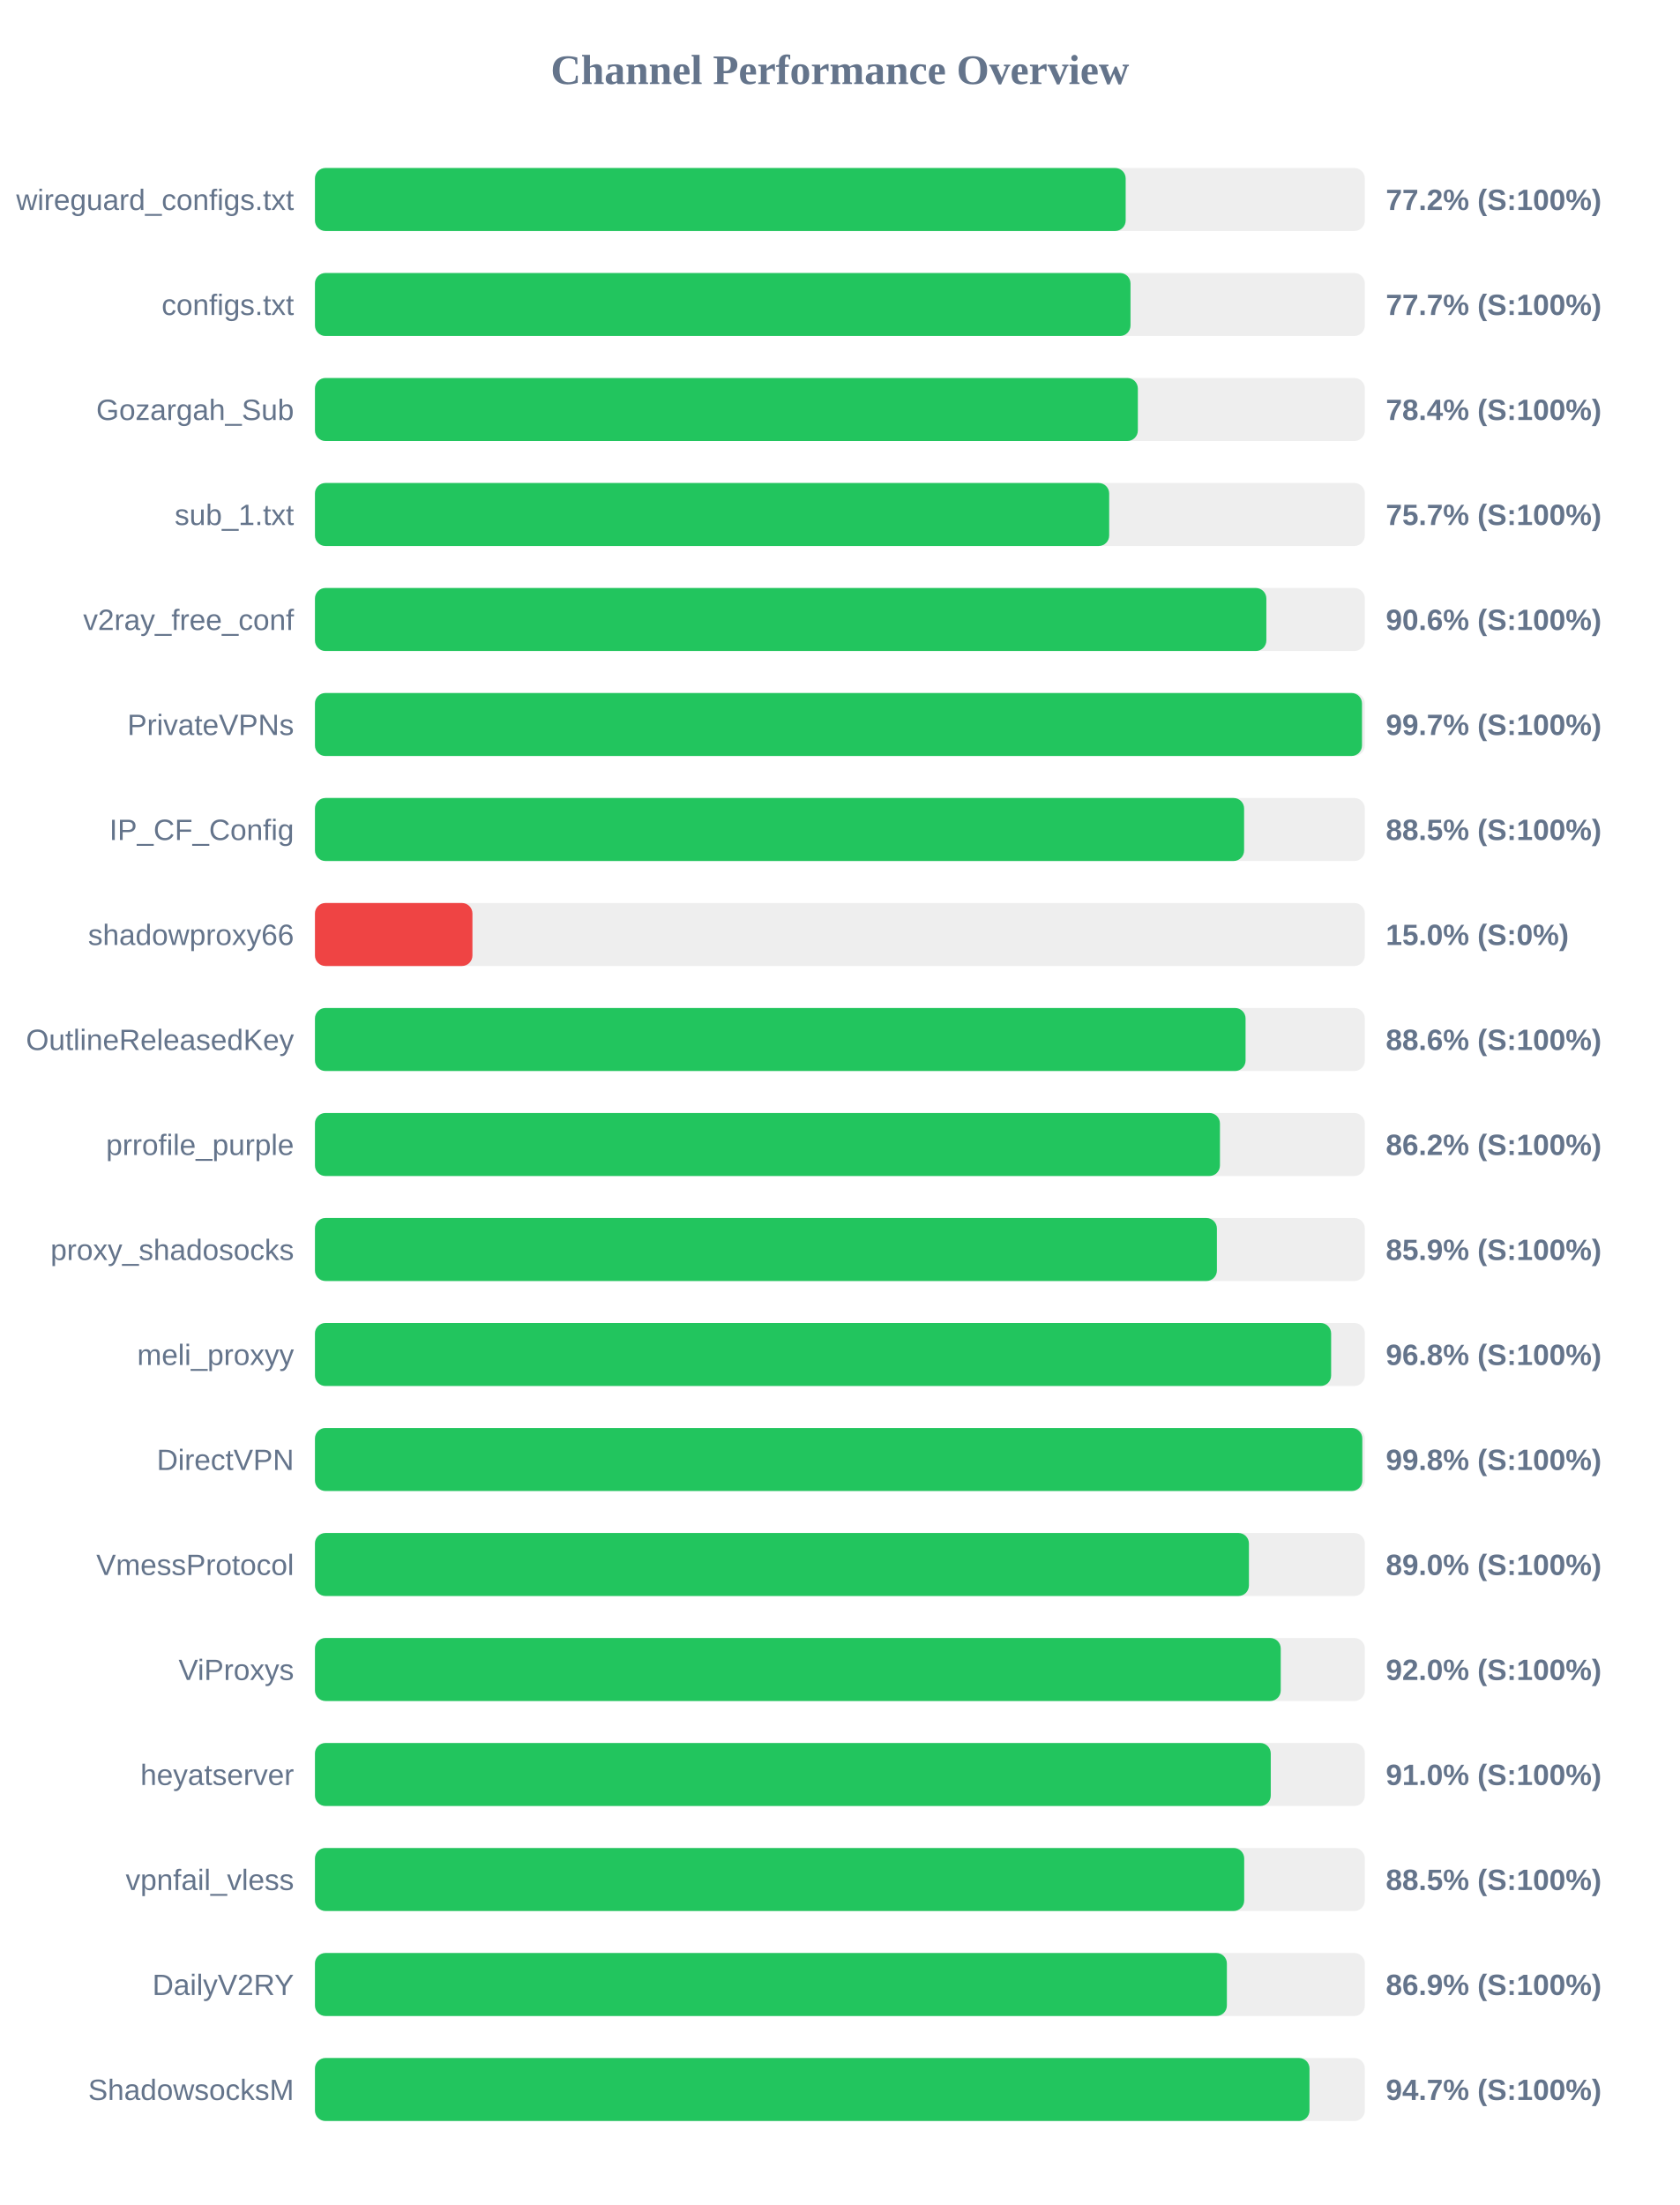
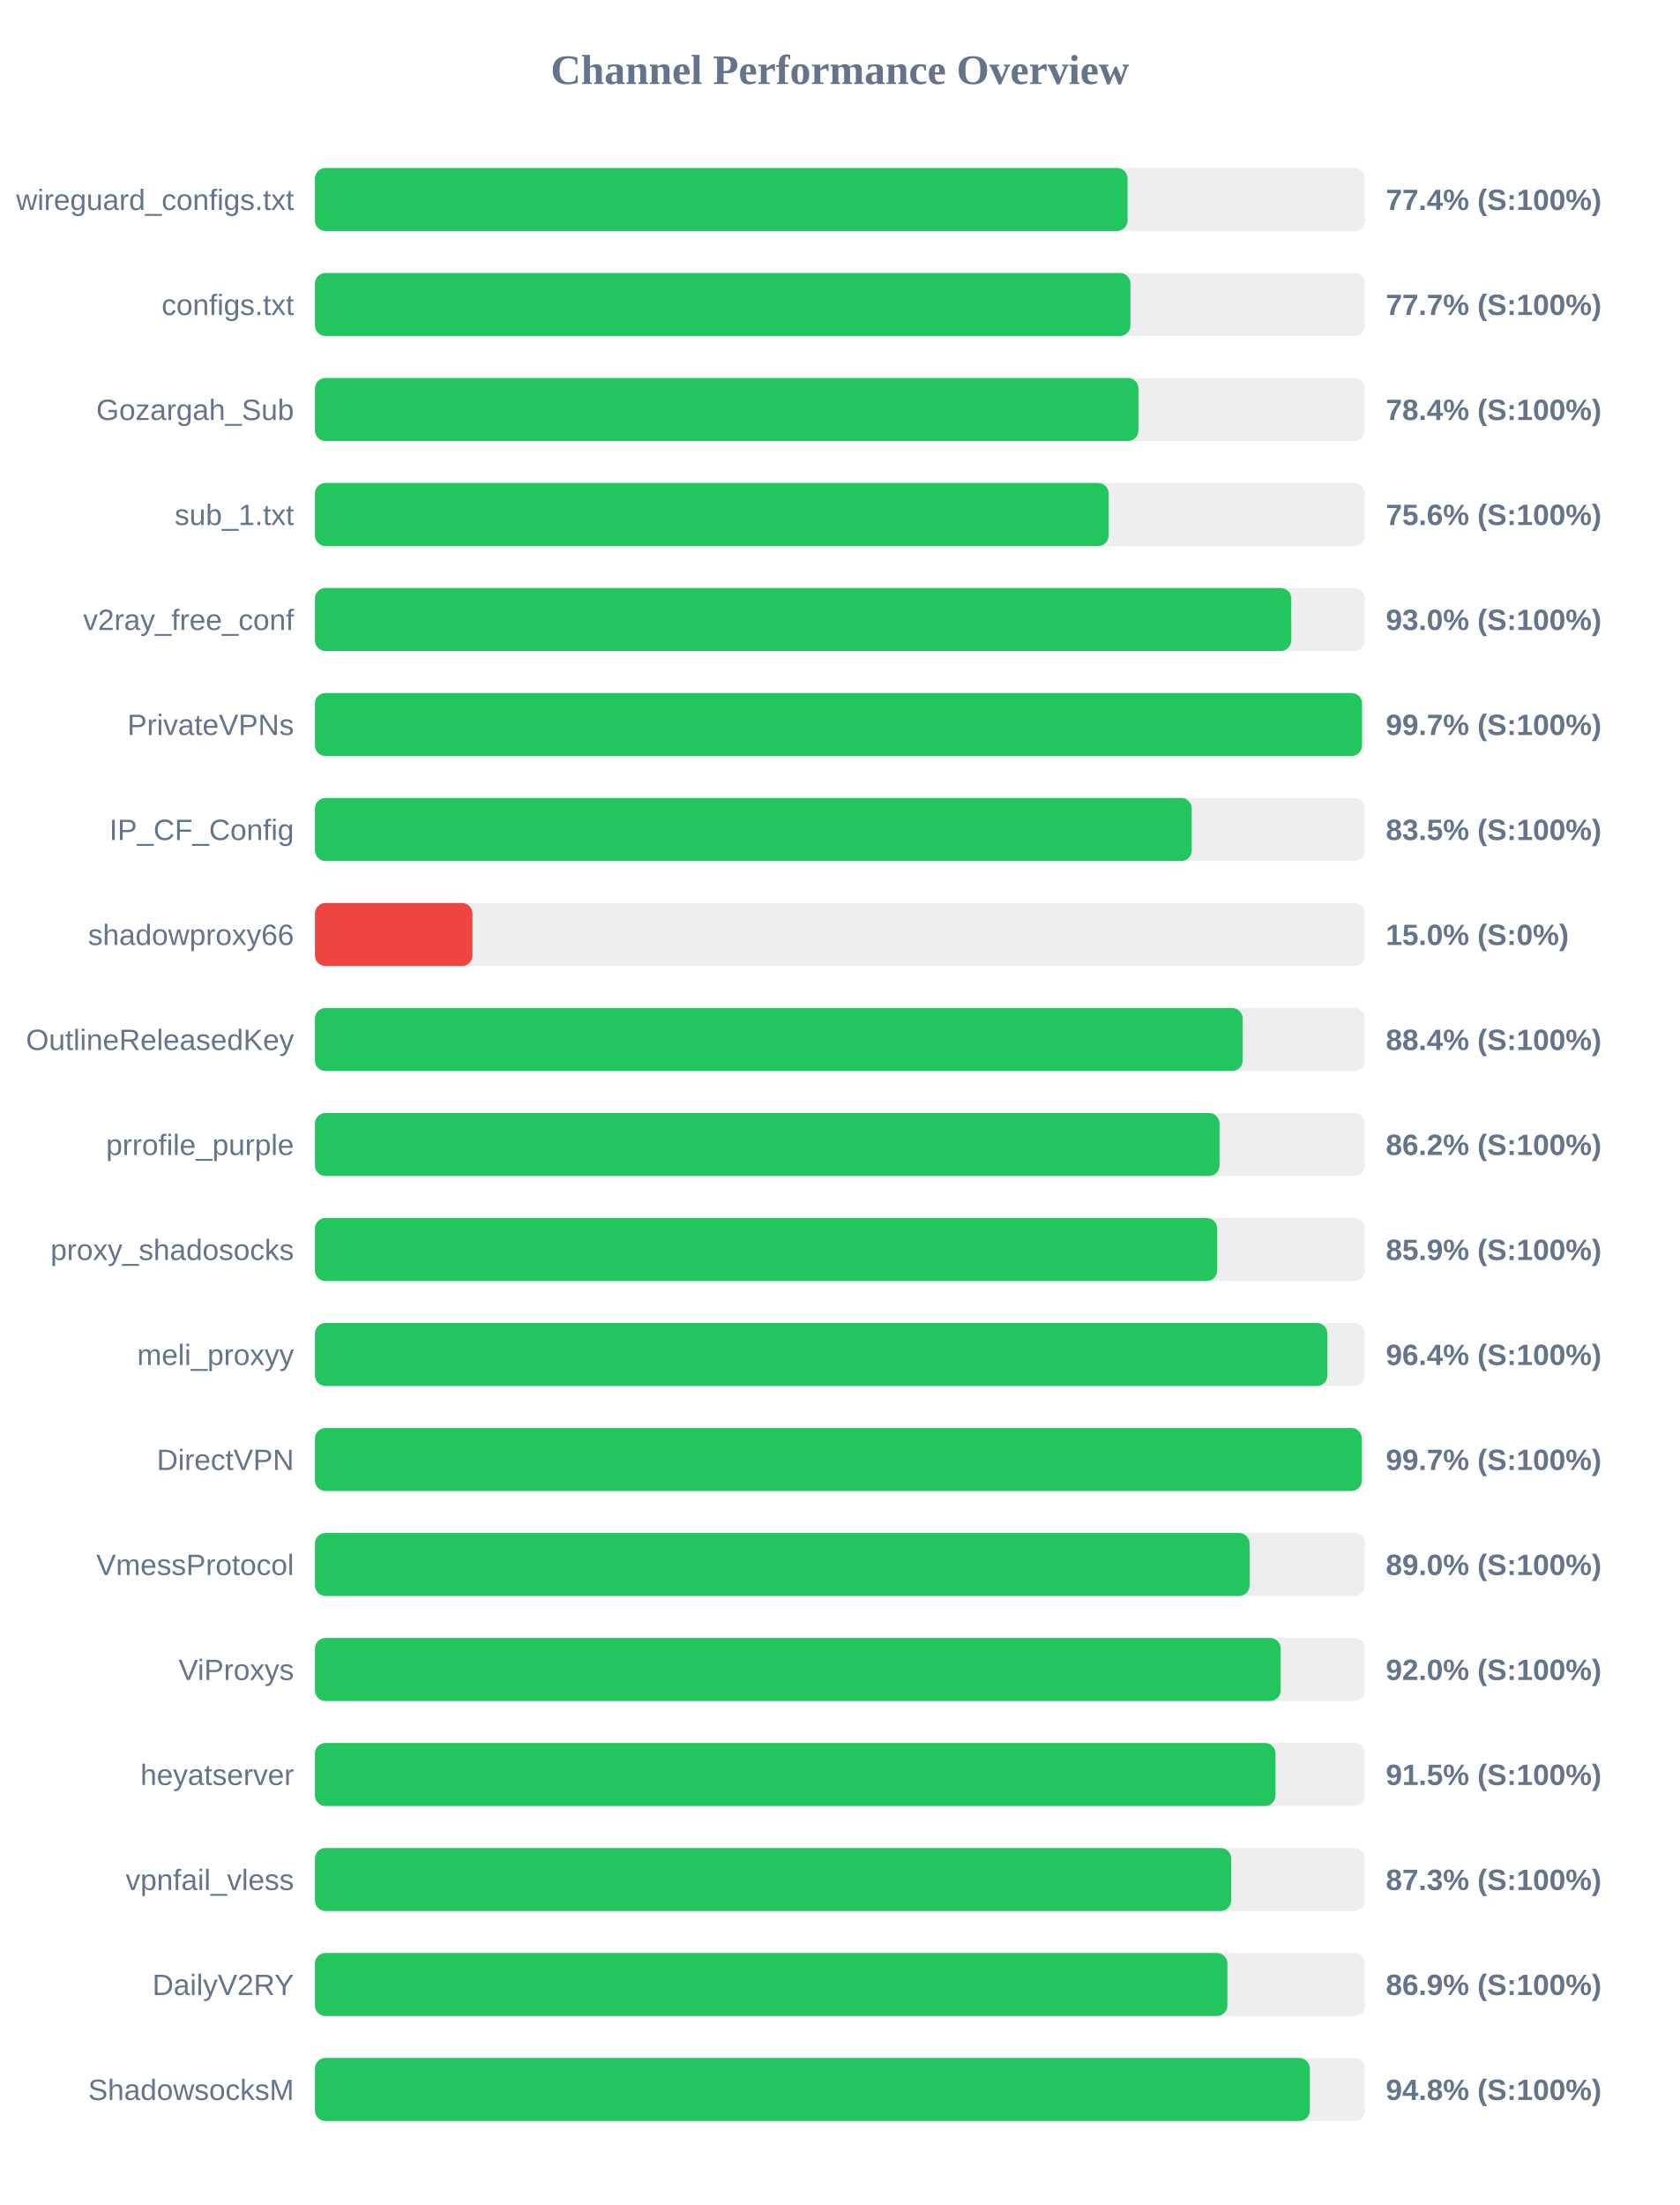
<svg xmlns="http://www.w3.org/2000/svg" width="800" height="1050" version="1.1">
  <style>
        .row { font: 14px Arial; fill: #64748b; }
        .score { font: bold 14px Arial; fill: #64748b; }
    </style>
  <text x="400" y="40" text-anchor="middle" font-size="20px" font-weight="bold" fill="#64748b">Channel Performance Overview</text>
  <rect x="150" y="80" width="500" height="30" fill="#eee" rx="5" />
-   <rect x="150" y="80" width="386.1" height="30" fill="#22c55e" rx="5" />
+   <rect x="150" y="80" width="387.0" height="30" fill="#22c55e" rx="5" />
  <text x="140" y="100" text-anchor="end" class="row">wireguard_configs.txt</text>
-   <text x="660" y="100" text-anchor="start" class="score">77.2% (S:100%)</text>
+   <text x="660" y="100" text-anchor="start" class="score">77.4% (S:100%)</text>
  <rect x="150" y="130" width="500" height="30" fill="#eee" rx="5" />
-   <rect x="150" y="130" width="388.4" height="30" fill="#22c55e" rx="5" />
+   <rect x="150" y="130" width="388.35" height="30" fill="#22c55e" rx="5" />
  <text x="140" y="150" text-anchor="end" class="row">configs.txt</text>
  <text x="660" y="150" text-anchor="start" class="score">77.7% (S:100%)</text>
  <rect x="150" y="180" width="500" height="30" fill="#eee" rx="5" />
-   <rect x="150" y="180" width="391.9" height="30" fill="#22c55e" rx="5" />
+   <rect x="150" y="180" width="392.15" height="30" fill="#22c55e" rx="5" />
  <text x="140" y="200" text-anchor="end" class="row">Gozargah_Sub</text>
  <text x="660" y="200" text-anchor="start" class="score">78.4% (S:100%)</text>
  <rect x="150" y="230" width="500" height="30" fill="#eee" rx="5" />
-   <rect x="150" y="230" width="378.25" height="30" fill="#22c55e" rx="5" />
+   <rect x="150" y="230" width="378.0" height="30" fill="#22c55e" rx="5" />
  <text x="140" y="250" text-anchor="end" class="row">sub_1.txt</text>
-   <text x="660" y="250" text-anchor="start" class="score">75.7% (S:100%)</text>
+   <text x="660" y="250" text-anchor="start" class="score">75.6% (S:100%)</text>
  <rect x="150" y="280" width="500" height="30" fill="#eee" rx="5" />
-   <rect x="150" y="280" width="453.1" height="30" fill="#22c55e" rx="5" />
+   <rect x="150" y="280" width="464.95" height="30" fill="#22c55e" rx="5" />
  <text x="140" y="300" text-anchor="end" class="row">v2ray_free_conf</text>
-   <text x="660" y="300" text-anchor="start" class="score">90.6% (S:100%)</text>
+   <text x="660" y="300" text-anchor="start" class="score">93.0% (S:100%)</text>
  <rect x="150" y="330" width="500" height="30" fill="#eee" rx="5" />
  <rect x="150" y="330" width="498.65" height="30" fill="#22c55e" rx="5" />
  <text x="140" y="350" text-anchor="end" class="row">PrivateVPNs</text>
  <text x="660" y="350" text-anchor="start" class="score">99.7% (S:100%)</text>
  <rect x="150" y="380" width="500" height="30" fill="#eee" rx="5" />
-   <rect x="150" y="380" width="442.5" height="30" fill="#22c55e" rx="5" />
+   <rect x="150" y="380" width="417.55" height="30" fill="#22c55e" rx="5" />
  <text x="140" y="400" text-anchor="end" class="row">IP_CF_Config</text>
-   <text x="660" y="400" text-anchor="start" class="score">88.5% (S:100%)</text>
+   <text x="660" y="400" text-anchor="start" class="score">83.5% (S:100%)</text>
  <rect x="150" y="430" width="500" height="30" fill="#eee" rx="5" />
  <rect x="150" y="430" width="75.0" height="30" fill="#ef4444" rx="5" />
  <text x="140" y="450" text-anchor="end" class="row">shadowproxy66</text>
  <text x="660" y="450" text-anchor="start" class="score">15.0% (S:0%)</text>
  <rect x="150" y="480" width="500" height="30" fill="#eee" rx="5" />
-   <rect x="150" y="480" width="443.2" height="30" fill="#22c55e" rx="5" />
+   <rect x="150" y="480" width="441.8" height="30" fill="#22c55e" rx="5" />
  <text x="140" y="500" text-anchor="end" class="row">OutlineReleasedKey</text>
-   <text x="660" y="500" text-anchor="start" class="score">88.6% (S:100%)</text>
+   <text x="660" y="500" text-anchor="start" class="score">88.4% (S:100%)</text>
  <rect x="150" y="530" width="500" height="30" fill="#eee" rx="5" />
-   <rect x="150" y="530" width="431.0" height="30" fill="#22c55e" rx="5" />
+   <rect x="150" y="530" width="430.8" height="30" fill="#22c55e" rx="5" />
  <text x="140" y="550" text-anchor="end" class="row">prrofile_purple</text>
  <text x="660" y="550" text-anchor="start" class="score">86.2% (S:100%)</text>
  <rect x="150" y="580" width="500" height="30" fill="#eee" rx="5" />
-   <rect x="150" y="580" width="429.55" height="30" fill="#22c55e" rx="5" />
+   <rect x="150" y="580" width="429.7" height="30" fill="#22c55e" rx="5" />
  <text x="140" y="600" text-anchor="end" class="row">proxy_shadosocks</text>
  <text x="660" y="600" text-anchor="start" class="score">85.9% (S:100%)</text>
  <rect x="150" y="630" width="500" height="30" fill="#eee" rx="5" />
-   <rect x="150" y="630" width="483.95" height="30" fill="#22c55e" rx="5" />
+   <rect x="150" y="630" width="482.15" height="30" fill="#22c55e" rx="5" />
  <text x="140" y="650" text-anchor="end" class="row">meli_proxyy</text>
-   <text x="660" y="650" text-anchor="start" class="score">96.8% (S:100%)</text>
+   <text x="660" y="650" text-anchor="start" class="score">96.4% (S:100%)</text>
  <rect x="150" y="680" width="500" height="30" fill="#eee" rx="5" />
-   <rect x="150" y="680" width="498.8" height="30" fill="#22c55e" rx="5" />
+   <rect x="150" y="680" width="498.55" height="30" fill="#22c55e" rx="5" />
  <text x="140" y="700" text-anchor="end" class="row">DirectVPN</text>
-   <text x="660" y="700" text-anchor="start" class="score">99.8% (S:100%)</text>
+   <text x="660" y="700" text-anchor="start" class="score">99.7% (S:100%)</text>
  <rect x="150" y="730" width="500" height="30" fill="#eee" rx="5" />
-   <rect x="150" y="730" width="444.8" height="30" fill="#22c55e" rx="5" />
+   <rect x="150" y="730" width="445.1" height="30" fill="#22c55e" rx="5" />
  <text x="140" y="750" text-anchor="end" class="row">VmessProtocol</text>
  <text x="660" y="750" text-anchor="start" class="score">89.0% (S:100%)</text>
  <rect x="150" y="780" width="500" height="30" fill="#eee" rx="5" />
-   <rect x="150" y="780" width="459.95" height="30" fill="#22c55e" rx="5" />
+   <rect x="150" y="780" width="459.9" height="30" fill="#22c55e" rx="5" />
  <text x="140" y="800" text-anchor="end" class="row">ViProxys</text>
  <text x="660" y="800" text-anchor="start" class="score">92.0% (S:100%)</text>
  <rect x="150" y="830" width="500" height="30" fill="#eee" rx="5" />
-   <rect x="150" y="830" width="455.2" height="30" fill="#22c55e" rx="5" />
+   <rect x="150" y="830" width="457.45" height="30" fill="#22c55e" rx="5" />
  <text x="140" y="850" text-anchor="end" class="row">heyatserver</text>
-   <text x="660" y="850" text-anchor="start" class="score">91.0% (S:100%)</text>
+   <text x="660" y="850" text-anchor="start" class="score">91.5% (S:100%)</text>
  <rect x="150" y="880" width="500" height="30" fill="#eee" rx="5" />
-   <rect x="150" y="880" width="442.55" height="30" fill="#22c55e" rx="5" />
+   <rect x="150" y="880" width="436.35" height="30" fill="#22c55e" rx="5" />
  <text x="140" y="900" text-anchor="end" class="row">vpnfail_vless</text>
-   <text x="660" y="900" text-anchor="start" class="score">88.5% (S:100%)</text>
+   <text x="660" y="900" text-anchor="start" class="score">87.3% (S:100%)</text>
  <rect x="150" y="930" width="500" height="30" fill="#eee" rx="5" />
-   <rect x="150" y="930" width="434.3" height="30" fill="#22c55e" rx="5" />
+   <rect x="150" y="930" width="434.55" height="30" fill="#22c55e" rx="5" />
  <text x="140" y="950" text-anchor="end" class="row">DailyV2RY</text>
  <text x="660" y="950" text-anchor="start" class="score">86.9% (S:100%)</text>
  <rect x="150" y="980" width="500" height="30" fill="#eee" rx="5" />
-   <rect x="150" y="980" width="473.65" height="30" fill="#22c55e" rx="5" />
+   <rect x="150" y="980" width="473.8" height="30" fill="#22c55e" rx="5" />
  <text x="140" y="1000" text-anchor="end" class="row">ShadowsocksM</text>
-   <text x="660" y="1000" text-anchor="start" class="score">94.7% (S:100%)</text>
+   <text x="660" y="1000" text-anchor="start" class="score">94.8% (S:100%)</text>
</svg>
